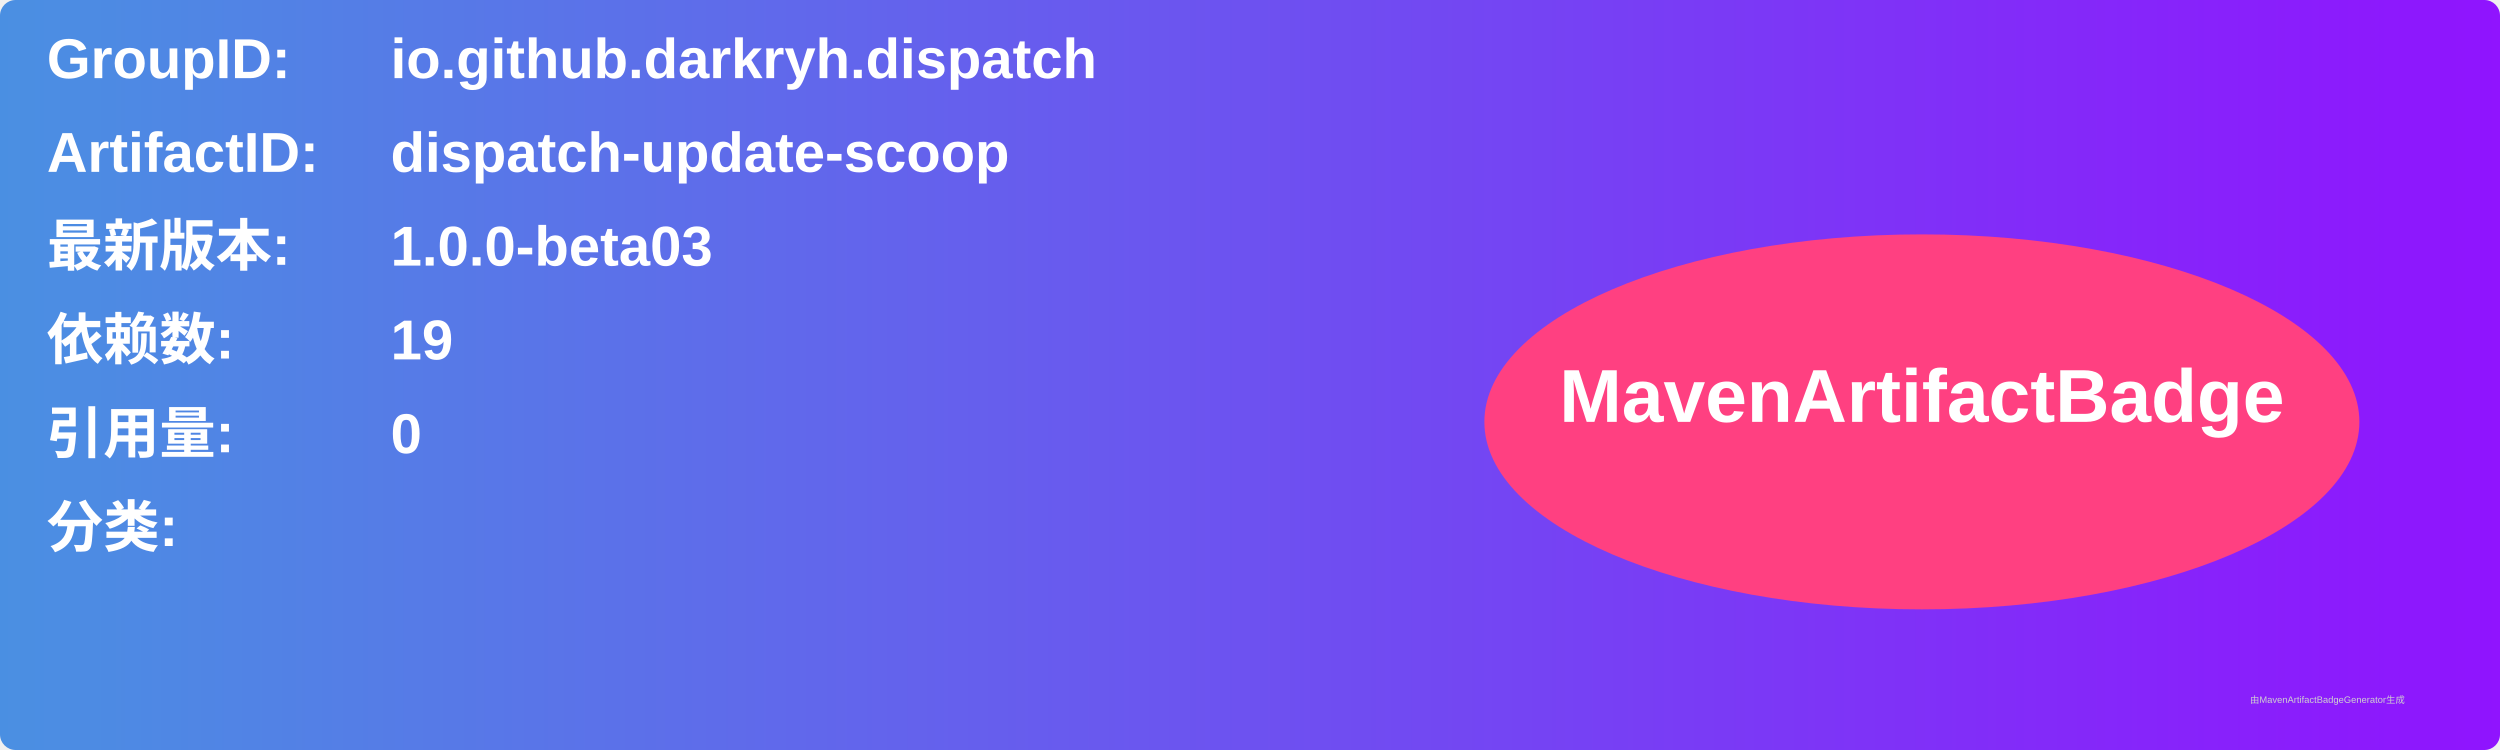
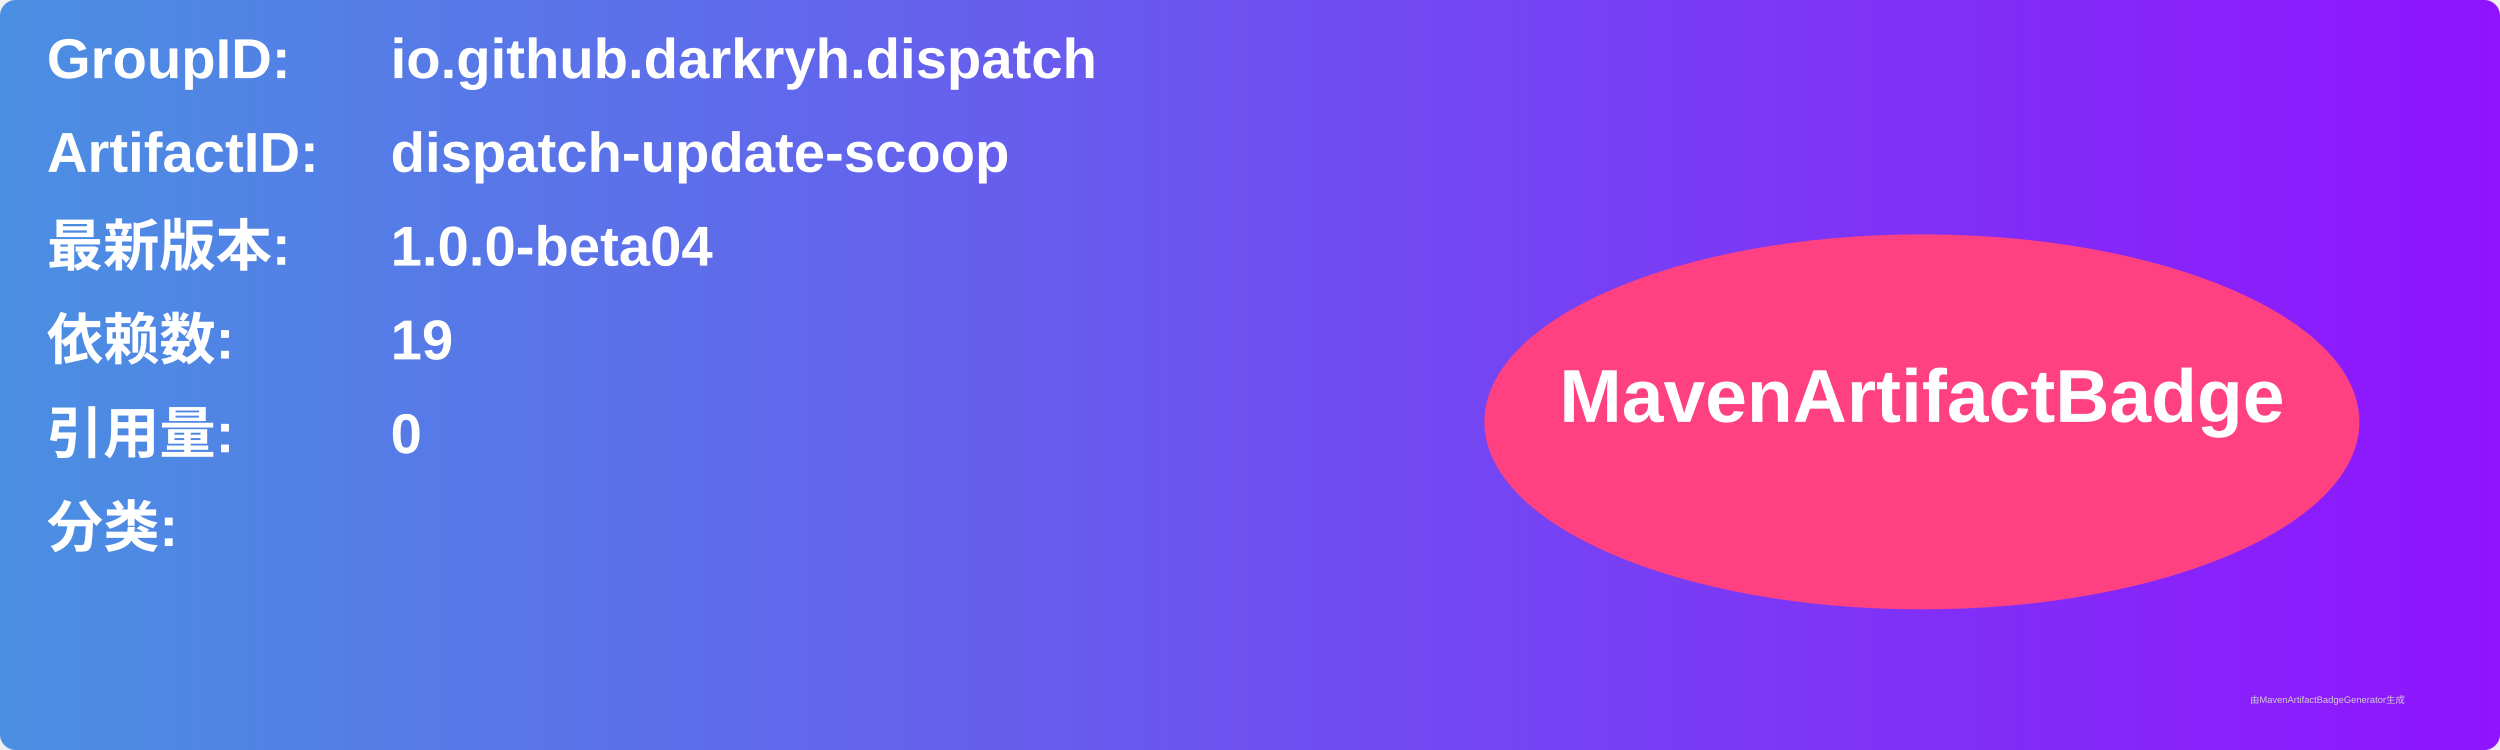
<svg xmlns="http://www.w3.org/2000/svg" width="800" height="240" viewBox="0 0 800 240">
  <linearGradient id="grad" x1="0%" y1="0%" x2="100%" y2="0%">
    <stop offset="0%" stop-color="#4a90e2" />
    <stop offset="100%" stop-color="#9013fe" />
  </linearGradient>
  <rect width="100%" height="100%" rx="5" ry="5" fill="url(#grad)" />
  <g transform="translate(15, 15)">
    <text x="0" y="10" font-family="Arial" font-size="18" fill="white" font-weight="bold" width="260">GroupID:</text>
    <text x="110" y="10" font-family="Arial" font-size="18" fill="white" font-weight="bold" width="460">io.github.darkryh.dispatch</text>
    <text x="0" y="40" font-family="Arial" font-size="18" fill="white" font-weight="bold" width="260">ArtifactID:</text>
    <text x="110" y="40" font-family="Arial" font-size="18" fill="white" font-weight="bold" width="460">dispatch-update-scoop</text>
    <text x="0" y="70" font-family="Arial" font-size="18" fill="white" font-weight="bold">最新版本:</text>
    <text x="110" y="70" font-family="Arial" font-size="18" fill="white" font-weight="bold">
-       <tspan font-weight="bold">1.0.0-beta03</tspan>
+       <tspan font-weight="bold">1.0.0-beta04</tspan>
    </text>
    <text x="0" y="100" font-family="Arial" font-size="18" fill="white" font-weight="bold">依赖数: </text>
    <text x="110" y="100" font-family="Arial" font-size="18" fill="white">
      <tspan font-weight="bold">19</tspan>
    </text>
    <text x="0" y="130" font-family="Arial" font-size="18" fill="white" font-weight="bold">引用量: </text>
    <text x="110" y="130" font-family="Arial" font-size="18" fill="white">
      <tspan font-weight="bold">0</tspan>
    </text>
    <text x="0" y="160" font-family="Arial" font-size="18" fill="white" font-weight="bold">分类:</text>
    <text x="10" y="190" font-family="Arial" font-size="10" fill="white">
      <tspan font-weight="bold" />
    </text>
    <ellipse cx="600" cy="120" rx="140" ry="60" fill="#ff4081" />
    <text x="600" y="120" text-anchor="middle" font-family="Arial" font-size="24" fill="white" font-weight="bold">MavenArtifactBadge</text>
  </g>
  <text x="720" y="225" font-family="Arial" font-size="3" fill="#d0d0d0">由MavenArtifactBadgeGenerator生成</text>
</svg>
